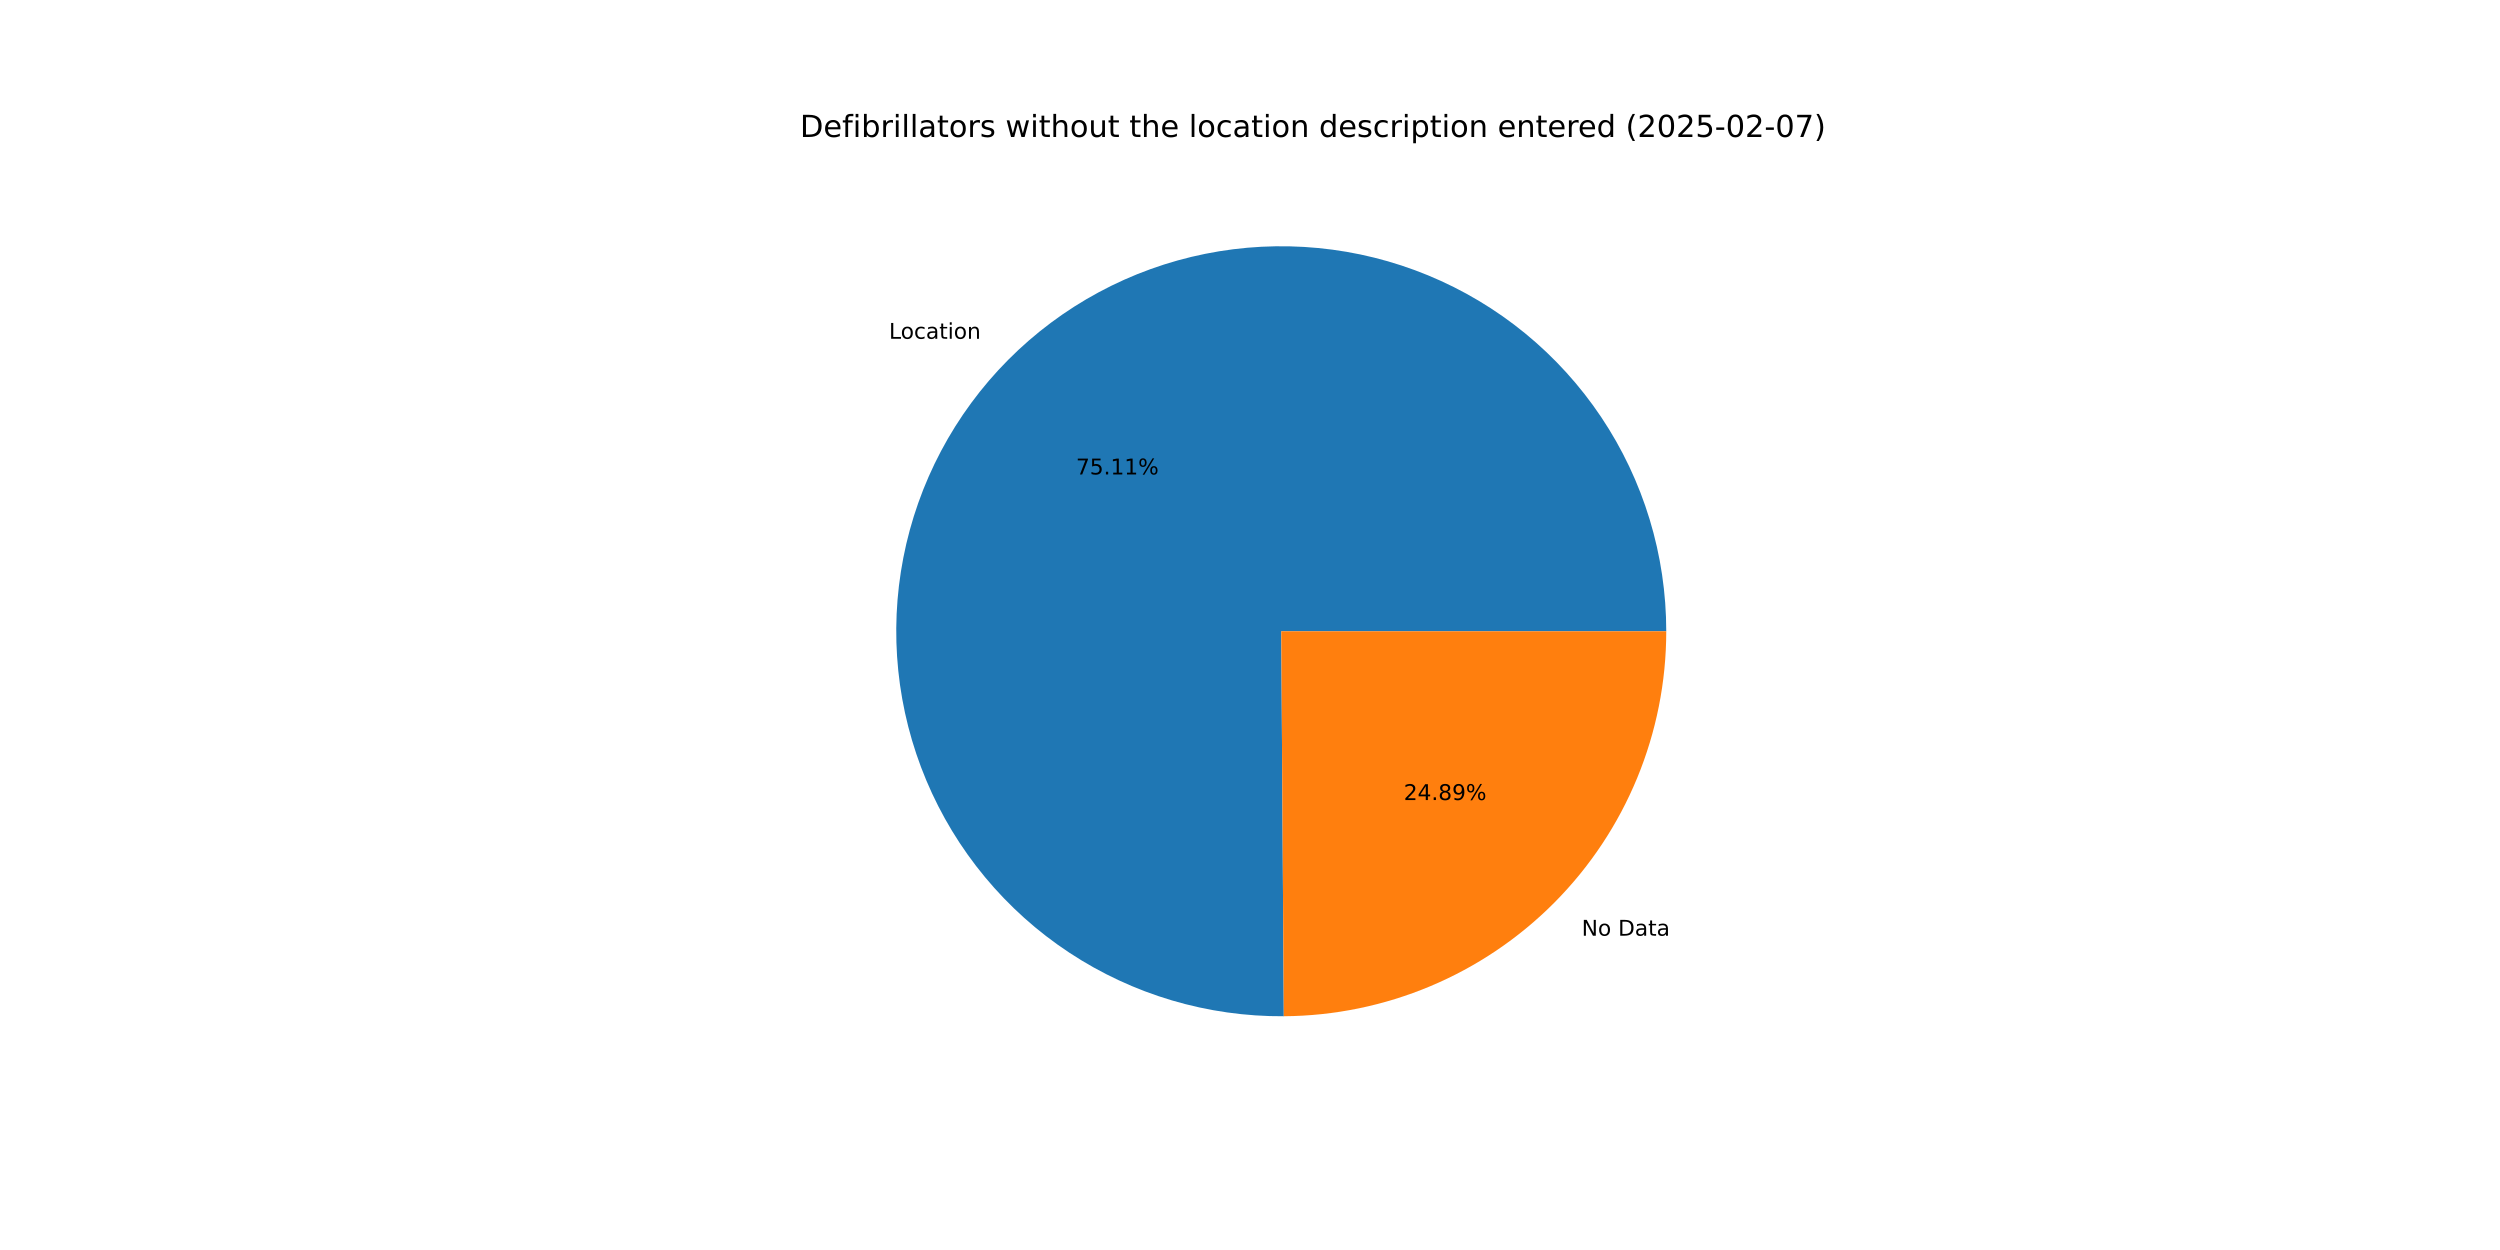
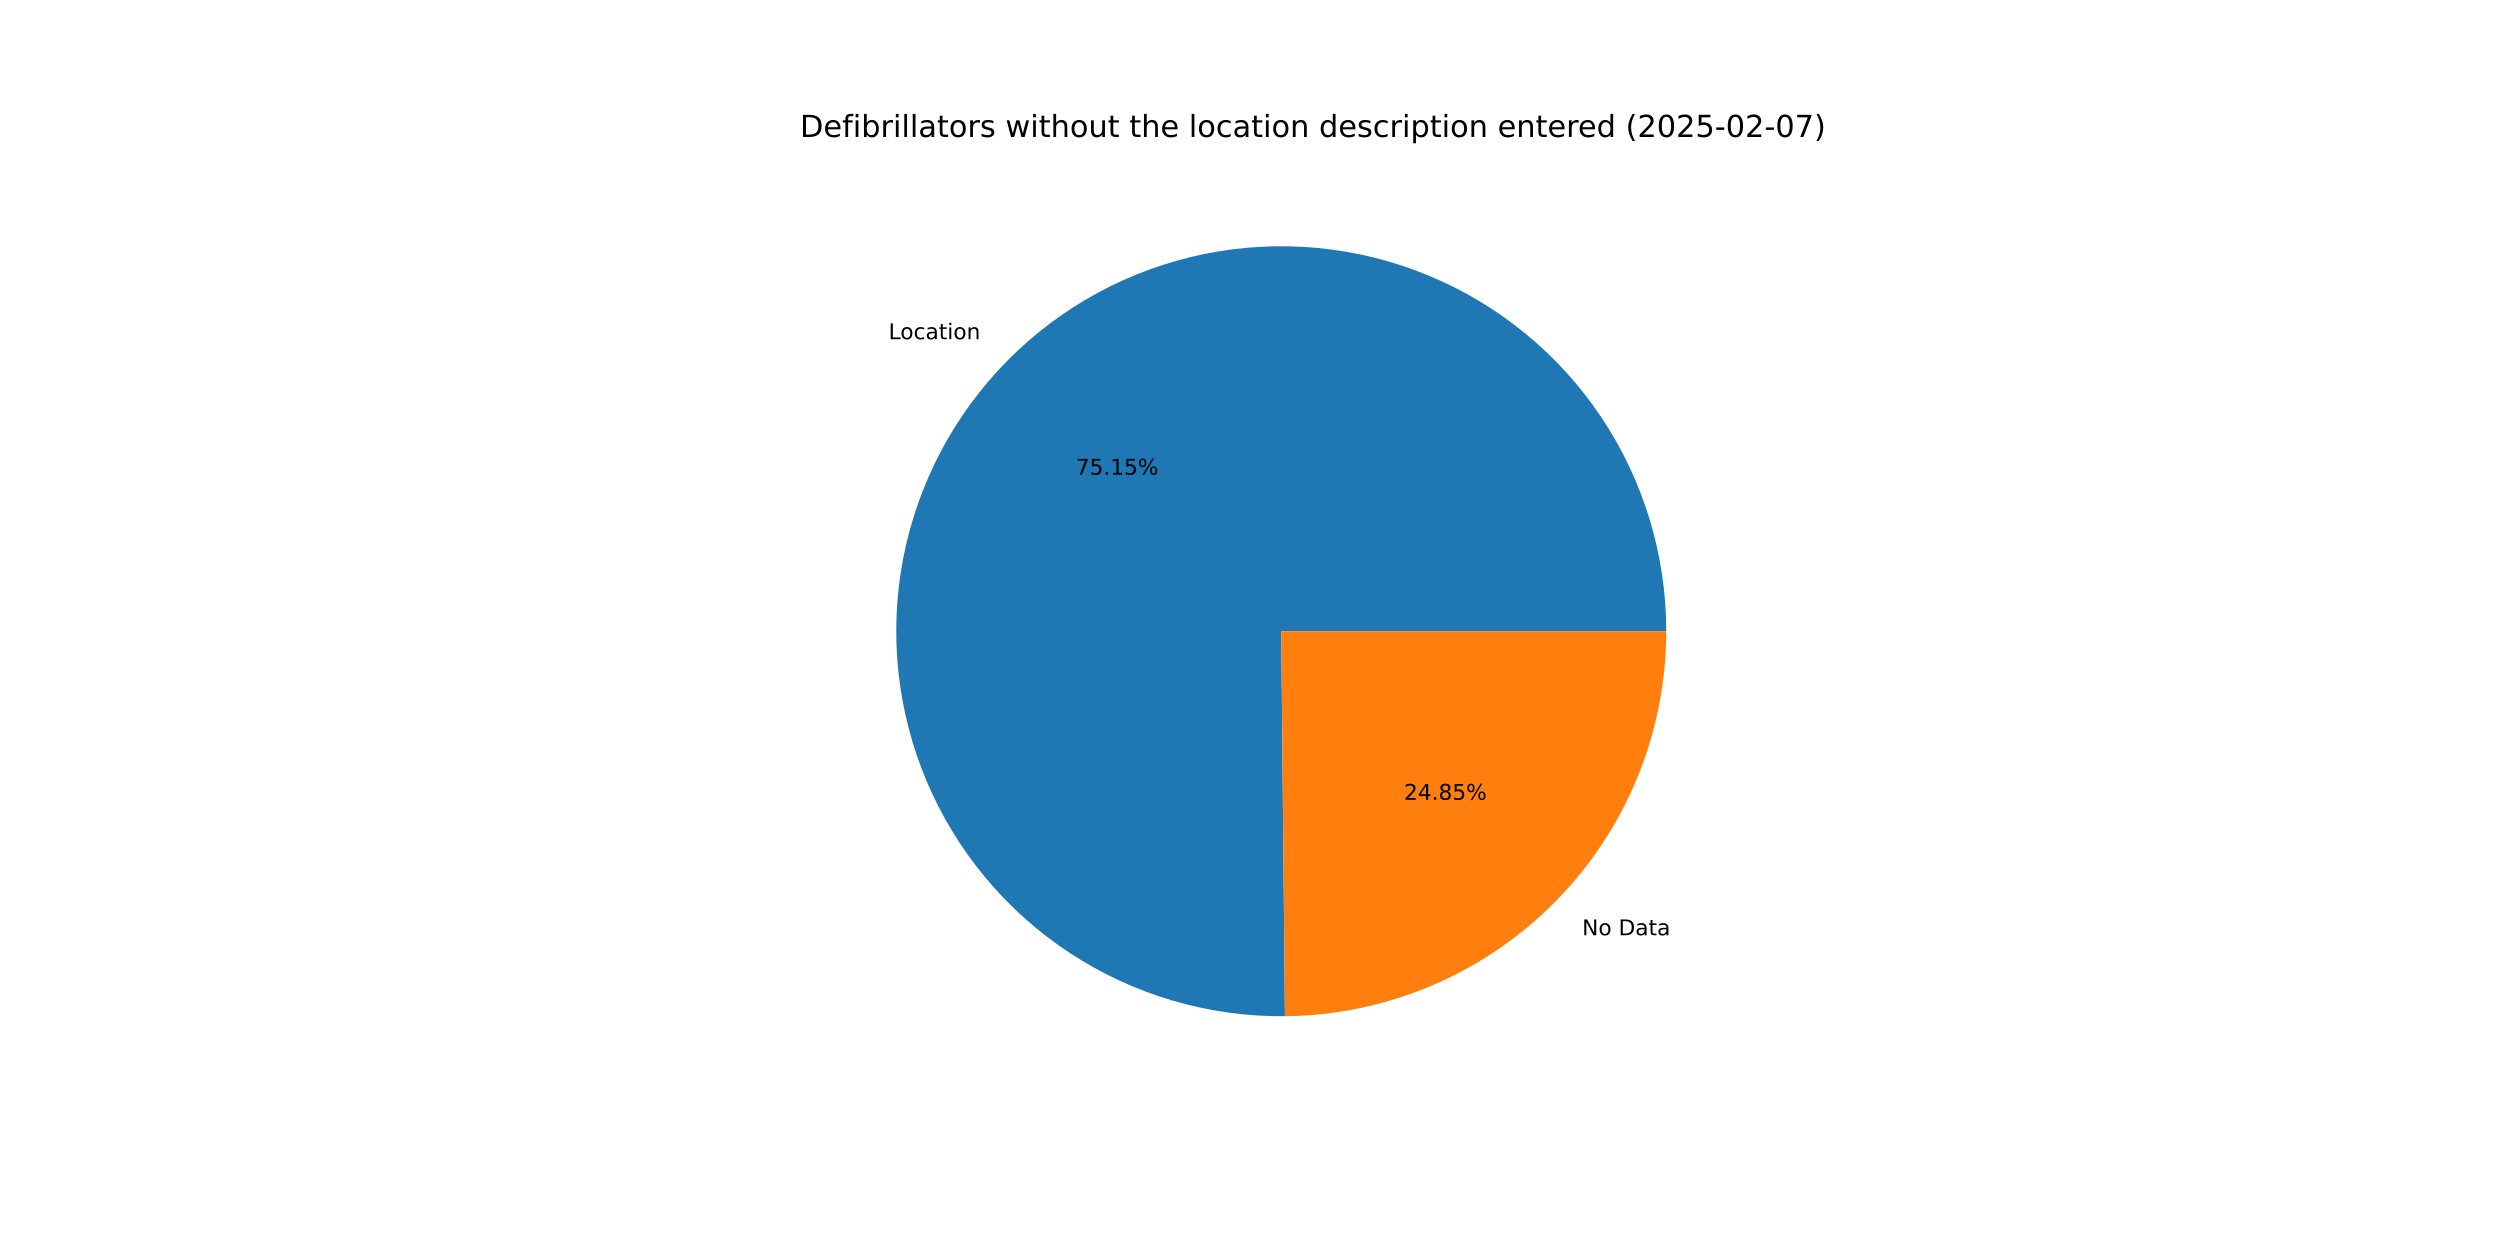
<svg xmlns="http://www.w3.org/2000/svg" xmlns:xlink="http://www.w3.org/1999/xlink" width="1152pt" height="576pt" viewBox="0 0 1152 576" version="1.1">
  <defs>
    <style type="text/css">*{stroke-linejoin: round; stroke-linecap: butt}</style>
  </defs>
  <g id="figure_1">
    <g id="patch_1">
      <path d="M 0 576  L 1152 576  L 1152 0  L 0 0  z " style="fill: #ffffff" />
    </g>
    <g id="axes_1">
      <g id="patch_2">
-         <path d="M 767.808 290.88  C 767.808 273.407 765.227 256.029 760.147 239.311  C 755.068 222.592 747.547 206.715 737.828 192.195  C 728.108 177.675 716.296 164.67 702.776 153.602  C 689.255 142.534 674.173 133.524 658.019 126.864  C 641.865 120.204 624.815 115.967 607.423 114.291  C 590.03 112.614 572.485 113.516 555.356 116.968  C 538.228 120.419 521.702 126.382 506.317 134.664  C 490.931 142.945 476.852 153.454 464.538 165.851  C 452.224 178.247 441.808 192.395 433.629 207.835  C 425.45 223.276 419.596 239.84 416.259 256.991  C 412.921 274.143 412.135 291.693 413.927 309.074  C 415.719 326.455 420.069 343.477 426.836 359.586  C 433.603 375.696 442.713 390.717 453.871 404.164  C 465.028 417.611 478.111 429.336 492.696 438.959  C 507.28 448.582 523.207 455.998 539.958 460.966  C 556.71 465.934 574.105 468.4 591.577 468.284  L 590.4 290.88  z " style="fill: #1f77b4" />
+         <path d="M 767.808 290.88  C 767.808 273.396 765.223 256.008 760.138 239.279  C 755.053 222.551 747.522 206.666 737.791 192.141  C 728.06 177.615 716.235 164.607 702.7 153.54  C 689.164 142.472 674.067 133.466 657.898 126.814  C 641.729 120.162 624.665 115.937 607.26 114.275  C 589.855 112.613 572.3 113.534 555.164 117.006  C 538.028 120.479 521.499 126.466 506.115 134.772  C 490.73 143.079 476.657 153.614 464.353 166.037  C 452.05 178.459 441.65 192.632 433.491 208.096  C 425.333 223.56 419.505 240.145 416.196 257.313  C 412.888 274.481 412.136 292.045 413.965 309.433  C 415.793 326.821 420.182 343.844 426.989 359.948  C 433.796 376.053 442.946 391.063 454.143 404.492  C 465.34 417.92 478.46 429.62 493.079 439.211  C 507.697 448.803 523.654 456.18 540.43 461.105  C 557.206 466.03 574.618 468.448 592.102 468.28  L 590.4 290.88  z " style="fill: #1f77b4" />
      </g>
      <g id="patch_3">
-         <path d="M 591.577 468.284  C 638.406 467.973 683.258 449.133 716.262 415.909  C 749.266 382.686 767.808 337.71 767.808 290.88  L 590.4 290.88  z " style="fill: #ff7f0e" />
+         <path d="M 592.102 468.28  C 638.839 467.832 683.556 448.931 716.447 415.723  C 749.337 382.516 767.808 337.619 767.808 290.88  L 590.4 290.88  z " style="fill: #ff7f0e" />
      </g>
      <g id="matplotlib.axis_1" />
      <g id="matplotlib.axis_2" />
      <g id="text_1">
-         <g transform="translate(409.6549 156.107) scale(0.1 -0.1)">
+         <g transform="translate(409.4519 156.3117) scale(0.1 -0.1)">
          <defs>
            <path id="DejaVuSans-4c" d="M 628 4666  L 1259 4666  L 1259 531  L 3531 531  L 3531 0  L 628 0  L 628 4666  z " transform="scale(0.015625)" />
            <path id="DejaVuSans-6f" d="M 1959 3097  Q 1497 3097 1228 2736  Q 959 2375 959 1747  Q 959 1119 1226 758  Q 1494 397 1959 397  Q 2419 397 2687 759  Q 2956 1122 2956 1747  Q 2956 2369 2687 2733  Q 2419 3097 1959 3097  z M 1959 3584  Q 2709 3584 3137 3096  Q 3566 2609 3566 1747  Q 3566 888 3137 398  Q 2709 -91 1959 -91  Q 1206 -91 779 398  Q 353 888 353 1747  Q 353 2609 779 3096  Q 1206 3584 1959 3584  z " transform="scale(0.015625)" />
            <path id="DejaVuSans-63" d="M 3122 3366  L 3122 2828  Q 2878 2963 2633 3030  Q 2388 3097 2138 3097  Q 1578 3097 1268 2742  Q 959 2388 959 1747  Q 959 1106 1268 751  Q 1578 397 2138 397  Q 2388 397 2633 464  Q 2878 531 3122 666  L 3122 134  Q 2881 22 2623 -34  Q 2366 -91 2075 -91  Q 1284 -91 818 406  Q 353 903 353 1747  Q 353 2603 823 3093  Q 1294 3584 2113 3584  Q 2378 3584 2631 3529  Q 2884 3475 3122 3366  z " transform="scale(0.015625)" />
            <path id="DejaVuSans-61" d="M 2194 1759  Q 1497 1759 1228 1600  Q 959 1441 959 1056  Q 959 750 1161 570  Q 1363 391 1709 391  Q 2188 391 2477 730  Q 2766 1069 2766 1631  L 2766 1759  L 2194 1759  z M 3341 1997  L 3341 0  L 2766 0  L 2766 531  Q 2569 213 2275 61  Q 1981 -91 1556 -91  Q 1019 -91 701 211  Q 384 513 384 1019  Q 384 1609 779 1909  Q 1175 2209 1959 2209  L 2766 2209  L 2766 2266  Q 2766 2663 2505 2880  Q 2244 3097 1772 3097  Q 1472 3097 1187 3025  Q 903 2953 641 2809  L 641 3341  Q 956 3463 1253 3523  Q 1550 3584 1831 3584  Q 2591 3584 2966 3190  Q 3341 2797 3341 1997  z " transform="scale(0.015625)" />
            <path id="DejaVuSans-74" d="M 1172 4494  L 1172 3500  L 2356 3500  L 2356 3053  L 1172 3053  L 1172 1153  Q 1172 725 1289 603  Q 1406 481 1766 481  L 2356 481  L 2356 0  L 1766 0  Q 1100 0 847 248  Q 594 497 594 1153  L 594 3053  L 172 3053  L 172 3500  L 594 3500  L 594 4494  L 1172 4494  z " transform="scale(0.015625)" />
            <path id="DejaVuSans-69" d="M 603 3500  L 1178 3500  L 1178 0  L 603 0  L 603 3500  z M 603 4863  L 1178 4863  L 1178 4134  L 603 4134  L 603 4863  z " transform="scale(0.015625)" />
            <path id="DejaVuSans-6e" d="M 3513 2113  L 3513 0  L 2938 0  L 2938 2094  Q 2938 2591 2744 2837  Q 2550 3084 2163 3084  Q 1697 3084 1428 2787  Q 1159 2491 1159 1978  L 1159 0  L 581 0  L 581 3500  L 1159 3500  L 1159 2956  Q 1366 3272 1645 3428  Q 1925 3584 2291 3584  Q 2894 3584 3203 3211  Q 3513 2838 3513 2113  z " transform="scale(0.015625)" />
          </defs>
          <use xlink:href="#DejaVuSans-4c" />
          <use xlink:href="#DejaVuSans-6f" x="53.963" />
          <use xlink:href="#DejaVuSans-63" x="115.145" />
          <use xlink:href="#DejaVuSans-61" x="170.125" />
          <use xlink:href="#DejaVuSans-74" x="231.404" />
          <use xlink:href="#DejaVuSans-69" x="270.613" />
          <use xlink:href="#DejaVuSans-6f" x="298.396" />
          <use xlink:href="#DejaVuSans-6e" x="359.578" />
        </g>
      </g>
      <g id="text_2">
-         <g transform="translate(495.818 218.6217) scale(0.1 -0.1)">
+         <g transform="translate(495.7072 218.7334) scale(0.1 -0.1)">
          <defs>
            <path id="DejaVuSans-37" d="M 525 4666  L 3525 4666  L 3525 4397  L 1831 0  L 1172 0  L 2766 4134  L 525 4134  L 525 4666  z " transform="scale(0.015625)" />
            <path id="DejaVuSans-35" d="M 691 4666  L 3169 4666  L 3169 4134  L 1269 4134  L 1269 2991  Q 1406 3038 1543 3061  Q 1681 3084 1819 3084  Q 2600 3084 3056 2656  Q 3513 2228 3513 1497  Q 3513 744 3044 326  Q 2575 -91 1722 -91  Q 1428 -91 1123 -41  Q 819 9 494 109  L 494 744  Q 775 591 1075 516  Q 1375 441 1709 441  Q 2250 441 2565 725  Q 2881 1009 2881 1497  Q 2881 1984 2565 2268  Q 2250 2553 1709 2553  Q 1456 2553 1204 2497  Q 953 2441 691 2322  L 691 4666  z " transform="scale(0.015625)" />
            <path id="DejaVuSans-2e" d="M 684 794  L 1344 794  L 1344 0  L 684 0  L 684 794  z " transform="scale(0.015625)" />
            <path id="DejaVuSans-31" d="M 794 531  L 1825 531  L 1825 4091  L 703 3866  L 703 4441  L 1819 4666  L 2450 4666  L 2450 531  L 3481 531  L 3481 0  L 794 0  L 794 531  z " transform="scale(0.015625)" />
            <path id="DejaVuSans-25" d="M 4653 2053  Q 4381 2053 4226 1822  Q 4072 1591 4072 1178  Q 4072 772 4226 539  Q 4381 306 4653 306  Q 4919 306 5073 539  Q 5228 772 5228 1178  Q 5228 1588 5073 1820  Q 4919 2053 4653 2053  z M 4653 2450  Q 5147 2450 5437 2106  Q 5728 1763 5728 1178  Q 5728 594 5436 251  Q 5144 -91 4653 -91  Q 4153 -91 3862 251  Q 3572 594 3572 1178  Q 3572 1766 3864 2108  Q 4156 2450 4653 2450  z M 1428 4353  Q 1159 4353 1004 4120  Q 850 3888 850 3481  Q 850 3069 1003 2837  Q 1156 2606 1428 2606  Q 1700 2606 1854 2837  Q 2009 3069 2009 3481  Q 2009 3884 1853 4118  Q 1697 4353 1428 4353  z M 4250 4750  L 4750 4750  L 1831 -91  L 1331 -91  L 4250 4750  z M 1428 4750  Q 1922 4750 2215 4408  Q 2509 4066 2509 3481  Q 2509 2891 2217 2550  Q 1925 2209 1428 2209  Q 931 2209 642 2551  Q 353 2894 353 3481  Q 353 4063 643 4406  Q 934 4750 1428 4750  z " transform="scale(0.015625)" />
          </defs>
          <use xlink:href="#DejaVuSans-37" />
          <use xlink:href="#DejaVuSans-35" x="63.623" />
          <use xlink:href="#DejaVuSans-2e" x="127.246" />
          <use xlink:href="#DejaVuSans-31" x="159.033" />
-           <use xlink:href="#DejaVuSans-31" x="222.656" />
+           <use xlink:href="#DejaVuSans-35" x="222.656" />
          <use xlink:href="#DejaVuSans-25" x="286.279" />
        </g>
      </g>
      <g id="text_3">
-         <g transform="translate(728.8482 431.1718) scale(0.1 -0.1)">
+         <g transform="translate(729.0512 430.967) scale(0.1 -0.1)">
          <defs>
            <path id="DejaVuSans-4e" d="M 628 4666  L 1478 4666  L 3547 763  L 3547 4666  L 4159 4666  L 4159 0  L 3309 0  L 1241 3903  L 1241 0  L 628 0  L 628 4666  z " transform="scale(0.015625)" />
            <path id="DejaVuSans-20" transform="scale(0.015625)" />
            <path id="DejaVuSans-44" d="M 1259 4147  L 1259 519  L 2022 519  Q 2988 519 3436 956  Q 3884 1394 3884 2338  Q 3884 3275 3436 3711  Q 2988 4147 2022 4147  L 1259 4147  z M 628 4666  L 1925 4666  Q 3281 4666 3915 4102  Q 4550 3538 4550 2338  Q 4550 1131 3912 565  Q 3275 0 1925 0  L 628 0  L 628 4666  z " transform="scale(0.015625)" />
          </defs>
          <use xlink:href="#DejaVuSans-4e" />
          <use xlink:href="#DejaVuSans-6f" x="74.805" />
          <use xlink:href="#DejaVuSans-20" x="135.986" />
          <use xlink:href="#DejaVuSans-44" x="167.773" />
          <use xlink:href="#DejaVuSans-61" x="244.775" />
          <use xlink:href="#DejaVuSans-74" x="306.055" />
          <use xlink:href="#DejaVuSans-61" x="345.264" />
        </g>
      </g>
      <g id="text_4">
-         <g transform="translate(646.8523 368.6571) scale(0.1 -0.1)">
+         <g transform="translate(646.9631 368.5454) scale(0.1 -0.1)">
          <defs>
            <path id="DejaVuSans-32" d="M 1228 531  L 3431 531  L 3431 0  L 469 0  L 469 531  Q 828 903 1448 1529  Q 2069 2156 2228 2338  Q 2531 2678 2651 2914  Q 2772 3150 2772 3378  Q 2772 3750 2511 3984  Q 2250 4219 1831 4219  Q 1534 4219 1204 4116  Q 875 4013 500 3803  L 500 4441  Q 881 4594 1212 4672  Q 1544 4750 1819 4750  Q 2544 4750 2975 4387  Q 3406 4025 3406 3419  Q 3406 3131 3298 2873  Q 3191 2616 2906 2266  Q 2828 2175 2409 1742  Q 1991 1309 1228 531  z " transform="scale(0.015625)" />
            <path id="DejaVuSans-34" d="M 2419 4116  L 825 1625  L 2419 1625  L 2419 4116  z M 2253 4666  L 3047 4666  L 3047 1625  L 3713 1625  L 3713 1100  L 3047 1100  L 3047 0  L 2419 0  L 2419 1100  L 313 1100  L 313 1709  L 2253 4666  z " transform="scale(0.015625)" />
            <path id="DejaVuSans-38" d="M 2034 2216  Q 1584 2216 1326 1975  Q 1069 1734 1069 1313  Q 1069 891 1326 650  Q 1584 409 2034 409  Q 2484 409 2743 651  Q 3003 894 3003 1313  Q 3003 1734 2745 1975  Q 2488 2216 2034 2216  z M 1403 2484  Q 997 2584 770 2862  Q 544 3141 544 3541  Q 544 4100 942 4425  Q 1341 4750 2034 4750  Q 2731 4750 3128 4425  Q 3525 4100 3525 3541  Q 3525 3141 3298 2862  Q 3072 2584 2669 2484  Q 3125 2378 3379 2068  Q 3634 1759 3634 1313  Q 3634 634 3220 271  Q 2806 -91 2034 -91  Q 1263 -91 848 271  Q 434 634 434 1313  Q 434 1759 690 2068  Q 947 2378 1403 2484  z M 1172 3481  Q 1172 3119 1398 2916  Q 1625 2713 2034 2713  Q 2441 2713 2670 2916  Q 2900 3119 2900 3481  Q 2900 3844 2670 4047  Q 2441 4250 2034 4250  Q 1625 4250 1398 4047  Q 1172 3844 1172 3481  z " transform="scale(0.015625)" />
-             <path id="DejaVuSans-39" d="M 703 97  L 703 672  Q 941 559 1184 500  Q 1428 441 1663 441  Q 2288 441 2617 861  Q 2947 1281 2994 2138  Q 2813 1869 2534 1725  Q 2256 1581 1919 1581  Q 1219 1581 811 2004  Q 403 2428 403 3163  Q 403 3881 828 4315  Q 1253 4750 1959 4750  Q 2769 4750 3195 4129  Q 3622 3509 3622 2328  Q 3622 1225 3098 567  Q 2575 -91 1691 -91  Q 1453 -91 1209 -44  Q 966 3 703 97  z M 1959 2075  Q 2384 2075 2632 2365  Q 2881 2656 2881 3163  Q 2881 3666 2632 3958  Q 2384 4250 1959 4250  Q 1534 4250 1286 3958  Q 1038 3666 1038 3163  Q 1038 2656 1286 2365  Q 1534 2075 1959 2075  z " transform="scale(0.015625)" />
          </defs>
          <use xlink:href="#DejaVuSans-32" />
          <use xlink:href="#DejaVuSans-34" x="63.623" />
          <use xlink:href="#DejaVuSans-2e" x="127.246" />
          <use xlink:href="#DejaVuSans-38" x="159.033" />
-           <use xlink:href="#DejaVuSans-39" x="222.656" />
+           <use xlink:href="#DejaVuSans-35" x="222.656" />
          <use xlink:href="#DejaVuSans-25" x="286.279" />
        </g>
      </g>
      <g id="text_5">
        <g transform="translate(368.64 63.12) scale(0.14 -0.14)">
          <defs>
            <path id="DejaVuSans-65" d="M 3597 1894  L 3597 1613  L 953 1613  Q 991 1019 1311 708  Q 1631 397 2203 397  Q 2534 397 2845 478  Q 3156 559 3463 722  L 3463 178  Q 3153 47 2828 -22  Q 2503 -91 2169 -91  Q 1331 -91 842 396  Q 353 884 353 1716  Q 353 2575 817 3079  Q 1281 3584 2069 3584  Q 2775 3584 3186 3129  Q 3597 2675 3597 1894  z M 3022 2063  Q 3016 2534 2758 2815  Q 2500 3097 2075 3097  Q 1594 3097 1305 2825  Q 1016 2553 972 2059  L 3022 2063  z " transform="scale(0.015625)" />
            <path id="DejaVuSans-66" d="M 2375 4863  L 2375 4384  L 1825 4384  Q 1516 4384 1395 4259  Q 1275 4134 1275 3809  L 1275 3500  L 2222 3500  L 2222 3053  L 1275 3053  L 1275 0  L 697 0  L 697 3053  L 147 3053  L 147 3500  L 697 3500  L 697 3744  Q 697 4328 969 4595  Q 1241 4863 1831 4863  L 2375 4863  z " transform="scale(0.015625)" />
            <path id="DejaVuSans-62" d="M 3116 1747  Q 3116 2381 2855 2742  Q 2594 3103 2138 3103  Q 1681 3103 1420 2742  Q 1159 2381 1159 1747  Q 1159 1113 1420 752  Q 1681 391 2138 391  Q 2594 391 2855 752  Q 3116 1113 3116 1747  z M 1159 2969  Q 1341 3281 1617 3432  Q 1894 3584 2278 3584  Q 2916 3584 3314 3078  Q 3713 2572 3713 1747  Q 3713 922 3314 415  Q 2916 -91 2278 -91  Q 1894 -91 1617 61  Q 1341 213 1159 525  L 1159 0  L 581 0  L 581 4863  L 1159 4863  L 1159 2969  z " transform="scale(0.015625)" />
            <path id="DejaVuSans-72" d="M 2631 2963  Q 2534 3019 2420 3045  Q 2306 3072 2169 3072  Q 1681 3072 1420 2755  Q 1159 2438 1159 1844  L 1159 0  L 581 0  L 581 3500  L 1159 3500  L 1159 2956  Q 1341 3275 1631 3429  Q 1922 3584 2338 3584  Q 2397 3584 2469 3576  Q 2541 3569 2628 3553  L 2631 2963  z " transform="scale(0.015625)" />
            <path id="DejaVuSans-6c" d="M 603 4863  L 1178 4863  L 1178 0  L 603 0  L 603 4863  z " transform="scale(0.015625)" />
            <path id="DejaVuSans-73" d="M 2834 3397  L 2834 2853  Q 2591 2978 2328 3040  Q 2066 3103 1784 3103  Q 1356 3103 1142 2972  Q 928 2841 928 2578  Q 928 2378 1081 2264  Q 1234 2150 1697 2047  L 1894 2003  Q 2506 1872 2764 1633  Q 3022 1394 3022 966  Q 3022 478 2636 193  Q 2250 -91 1575 -91  Q 1294 -91 989 -36  Q 684 19 347 128  L 347 722  Q 666 556 975 473  Q 1284 391 1588 391  Q 1994 391 2212 530  Q 2431 669 2431 922  Q 2431 1156 2273 1281  Q 2116 1406 1581 1522  L 1381 1569  Q 847 1681 609 1914  Q 372 2147 372 2553  Q 372 3047 722 3315  Q 1072 3584 1716 3584  Q 2034 3584 2315 3537  Q 2597 3491 2834 3397  z " transform="scale(0.015625)" />
            <path id="DejaVuSans-77" d="M 269 3500  L 844 3500  L 1563 769  L 2278 3500  L 2956 3500  L 3675 769  L 4391 3500  L 4966 3500  L 4050 0  L 3372 0  L 2619 2869  L 1863 0  L 1184 0  L 269 3500  z " transform="scale(0.015625)" />
            <path id="DejaVuSans-68" d="M 3513 2113  L 3513 0  L 2938 0  L 2938 2094  Q 2938 2591 2744 2837  Q 2550 3084 2163 3084  Q 1697 3084 1428 2787  Q 1159 2491 1159 1978  L 1159 0  L 581 0  L 581 4863  L 1159 4863  L 1159 2956  Q 1366 3272 1645 3428  Q 1925 3584 2291 3584  Q 2894 3584 3203 3211  Q 3513 2838 3513 2113  z " transform="scale(0.015625)" />
            <path id="DejaVuSans-75" d="M 544 1381  L 544 3500  L 1119 3500  L 1119 1403  Q 1119 906 1312 657  Q 1506 409 1894 409  Q 2359 409 2629 706  Q 2900 1003 2900 1516  L 2900 3500  L 3475 3500  L 3475 0  L 2900 0  L 2900 538  Q 2691 219 2414 64  Q 2138 -91 1772 -91  Q 1169 -91 856 284  Q 544 659 544 1381  z M 1991 3584  L 1991 3584  z " transform="scale(0.015625)" />
            <path id="DejaVuSans-64" d="M 2906 2969  L 2906 4863  L 3481 4863  L 3481 0  L 2906 0  L 2906 525  Q 2725 213 2448 61  Q 2172 -91 1784 -91  Q 1150 -91 751 415  Q 353 922 353 1747  Q 353 2572 751 3078  Q 1150 3584 1784 3584  Q 2172 3584 2448 3432  Q 2725 3281 2906 2969  z M 947 1747  Q 947 1113 1208 752  Q 1469 391 1925 391  Q 2381 391 2643 752  Q 2906 1113 2906 1747  Q 2906 2381 2643 2742  Q 2381 3103 1925 3103  Q 1469 3103 1208 2742  Q 947 2381 947 1747  z " transform="scale(0.015625)" />
            <path id="DejaVuSans-70" d="M 1159 525  L 1159 -1331  L 581 -1331  L 581 3500  L 1159 3500  L 1159 2969  Q 1341 3281 1617 3432  Q 1894 3584 2278 3584  Q 2916 3584 3314 3078  Q 3713 2572 3713 1747  Q 3713 922 3314 415  Q 2916 -91 2278 -91  Q 1894 -91 1617 61  Q 1341 213 1159 525  z M 3116 1747  Q 3116 2381 2855 2742  Q 2594 3103 2138 3103  Q 1681 3103 1420 2742  Q 1159 2381 1159 1747  Q 1159 1113 1420 752  Q 1681 391 2138 391  Q 2594 391 2855 752  Q 3116 1113 3116 1747  z " transform="scale(0.015625)" />
            <path id="DejaVuSans-28" d="M 1984 4856  Q 1566 4138 1362 3434  Q 1159 2731 1159 2009  Q 1159 1288 1364 580  Q 1569 -128 1984 -844  L 1484 -844  Q 1016 -109 783 600  Q 550 1309 550 2009  Q 550 2706 781 3412  Q 1013 4119 1484 4856  L 1984 4856  z " transform="scale(0.015625)" />
            <path id="DejaVuSans-30" d="M 2034 4250  Q 1547 4250 1301 3770  Q 1056 3291 1056 2328  Q 1056 1369 1301 889  Q 1547 409 2034 409  Q 2525 409 2770 889  Q 3016 1369 3016 2328  Q 3016 3291 2770 3770  Q 2525 4250 2034 4250  z M 2034 4750  Q 2819 4750 3233 4129  Q 3647 3509 3647 2328  Q 3647 1150 3233 529  Q 2819 -91 2034 -91  Q 1250 -91 836 529  Q 422 1150 422 2328  Q 422 3509 836 4129  Q 1250 4750 2034 4750  z " transform="scale(0.015625)" />
            <path id="DejaVuSans-2d" d="M 313 2009  L 1997 2009  L 1997 1497  L 313 1497  L 313 2009  z " transform="scale(0.015625)" />
            <path id="DejaVuSans-29" d="M 513 4856  L 1013 4856  Q 1481 4119 1714 3412  Q 1947 2706 1947 2009  Q 1947 1309 1714 600  Q 1481 -109 1013 -844  L 513 -844  Q 928 -128 1133 580  Q 1338 1288 1338 2009  Q 1338 2731 1133 3434  Q 928 4138 513 4856  z " transform="scale(0.015625)" />
          </defs>
          <use xlink:href="#DejaVuSans-44" />
          <use xlink:href="#DejaVuSans-65" x="77.002" />
          <use xlink:href="#DejaVuSans-66" x="138.525" />
          <use xlink:href="#DejaVuSans-69" x="173.73" />
          <use xlink:href="#DejaVuSans-62" x="201.514" />
          <use xlink:href="#DejaVuSans-72" x="264.99" />
          <use xlink:href="#DejaVuSans-69" x="306.104" />
          <use xlink:href="#DejaVuSans-6c" x="333.887" />
          <use xlink:href="#DejaVuSans-6c" x="361.67" />
          <use xlink:href="#DejaVuSans-61" x="389.453" />
          <use xlink:href="#DejaVuSans-74" x="450.732" />
          <use xlink:href="#DejaVuSans-6f" x="489.941" />
          <use xlink:href="#DejaVuSans-72" x="551.123" />
          <use xlink:href="#DejaVuSans-73" x="592.236" />
          <use xlink:href="#DejaVuSans-20" x="644.336" />
          <use xlink:href="#DejaVuSans-77" x="676.123" />
          <use xlink:href="#DejaVuSans-69" x="757.91" />
          <use xlink:href="#DejaVuSans-74" x="785.693" />
          <use xlink:href="#DejaVuSans-68" x="824.902" />
          <use xlink:href="#DejaVuSans-6f" x="888.281" />
          <use xlink:href="#DejaVuSans-75" x="949.463" />
          <use xlink:href="#DejaVuSans-74" x="1012.842" />
          <use xlink:href="#DejaVuSans-20" x="1052.051" />
          <use xlink:href="#DejaVuSans-74" x="1083.838" />
          <use xlink:href="#DejaVuSans-68" x="1123.047" />
          <use xlink:href="#DejaVuSans-65" x="1186.426" />
          <use xlink:href="#DejaVuSans-20" x="1247.949" />
          <use xlink:href="#DejaVuSans-6c" x="1279.736" />
          <use xlink:href="#DejaVuSans-6f" x="1307.52" />
          <use xlink:href="#DejaVuSans-63" x="1368.701" />
          <use xlink:href="#DejaVuSans-61" x="1423.682" />
          <use xlink:href="#DejaVuSans-74" x="1484.961" />
          <use xlink:href="#DejaVuSans-69" x="1524.17" />
          <use xlink:href="#DejaVuSans-6f" x="1551.953" />
          <use xlink:href="#DejaVuSans-6e" x="1613.135" />
          <use xlink:href="#DejaVuSans-20" x="1676.514" />
          <use xlink:href="#DejaVuSans-64" x="1708.301" />
          <use xlink:href="#DejaVuSans-65" x="1771.777" />
          <use xlink:href="#DejaVuSans-73" x="1833.301" />
          <use xlink:href="#DejaVuSans-63" x="1885.4" />
          <use xlink:href="#DejaVuSans-72" x="1940.381" />
          <use xlink:href="#DejaVuSans-69" x="1981.494" />
          <use xlink:href="#DejaVuSans-70" x="2009.277" />
          <use xlink:href="#DejaVuSans-74" x="2072.754" />
          <use xlink:href="#DejaVuSans-69" x="2111.963" />
          <use xlink:href="#DejaVuSans-6f" x="2139.746" />
          <use xlink:href="#DejaVuSans-6e" x="2200.928" />
          <use xlink:href="#DejaVuSans-20" x="2264.307" />
          <use xlink:href="#DejaVuSans-65" x="2296.094" />
          <use xlink:href="#DejaVuSans-6e" x="2357.617" />
          <use xlink:href="#DejaVuSans-74" x="2420.996" />
          <use xlink:href="#DejaVuSans-65" x="2460.205" />
          <use xlink:href="#DejaVuSans-72" x="2521.729" />
          <use xlink:href="#DejaVuSans-65" x="2560.592" />
          <use xlink:href="#DejaVuSans-64" x="2622.115" />
          <use xlink:href="#DejaVuSans-20" x="2685.592" />
          <use xlink:href="#DejaVuSans-28" x="2717.379" />
          <use xlink:href="#DejaVuSans-32" x="2756.393" />
          <use xlink:href="#DejaVuSans-30" x="2820.016" />
          <use xlink:href="#DejaVuSans-32" x="2883.639" />
          <use xlink:href="#DejaVuSans-35" x="2947.262" />
          <use xlink:href="#DejaVuSans-2d" x="3010.885" />
          <use xlink:href="#DejaVuSans-30" x="3046.969" />
          <use xlink:href="#DejaVuSans-32" x="3110.592" />
          <use xlink:href="#DejaVuSans-2d" x="3174.215" />
          <use xlink:href="#DejaVuSans-30" x="3210.299" />
          <use xlink:href="#DejaVuSans-37" x="3273.922" />
          <use xlink:href="#DejaVuSans-29" x="3337.545" />
        </g>
      </g>
    </g>
  </g>
</svg>
